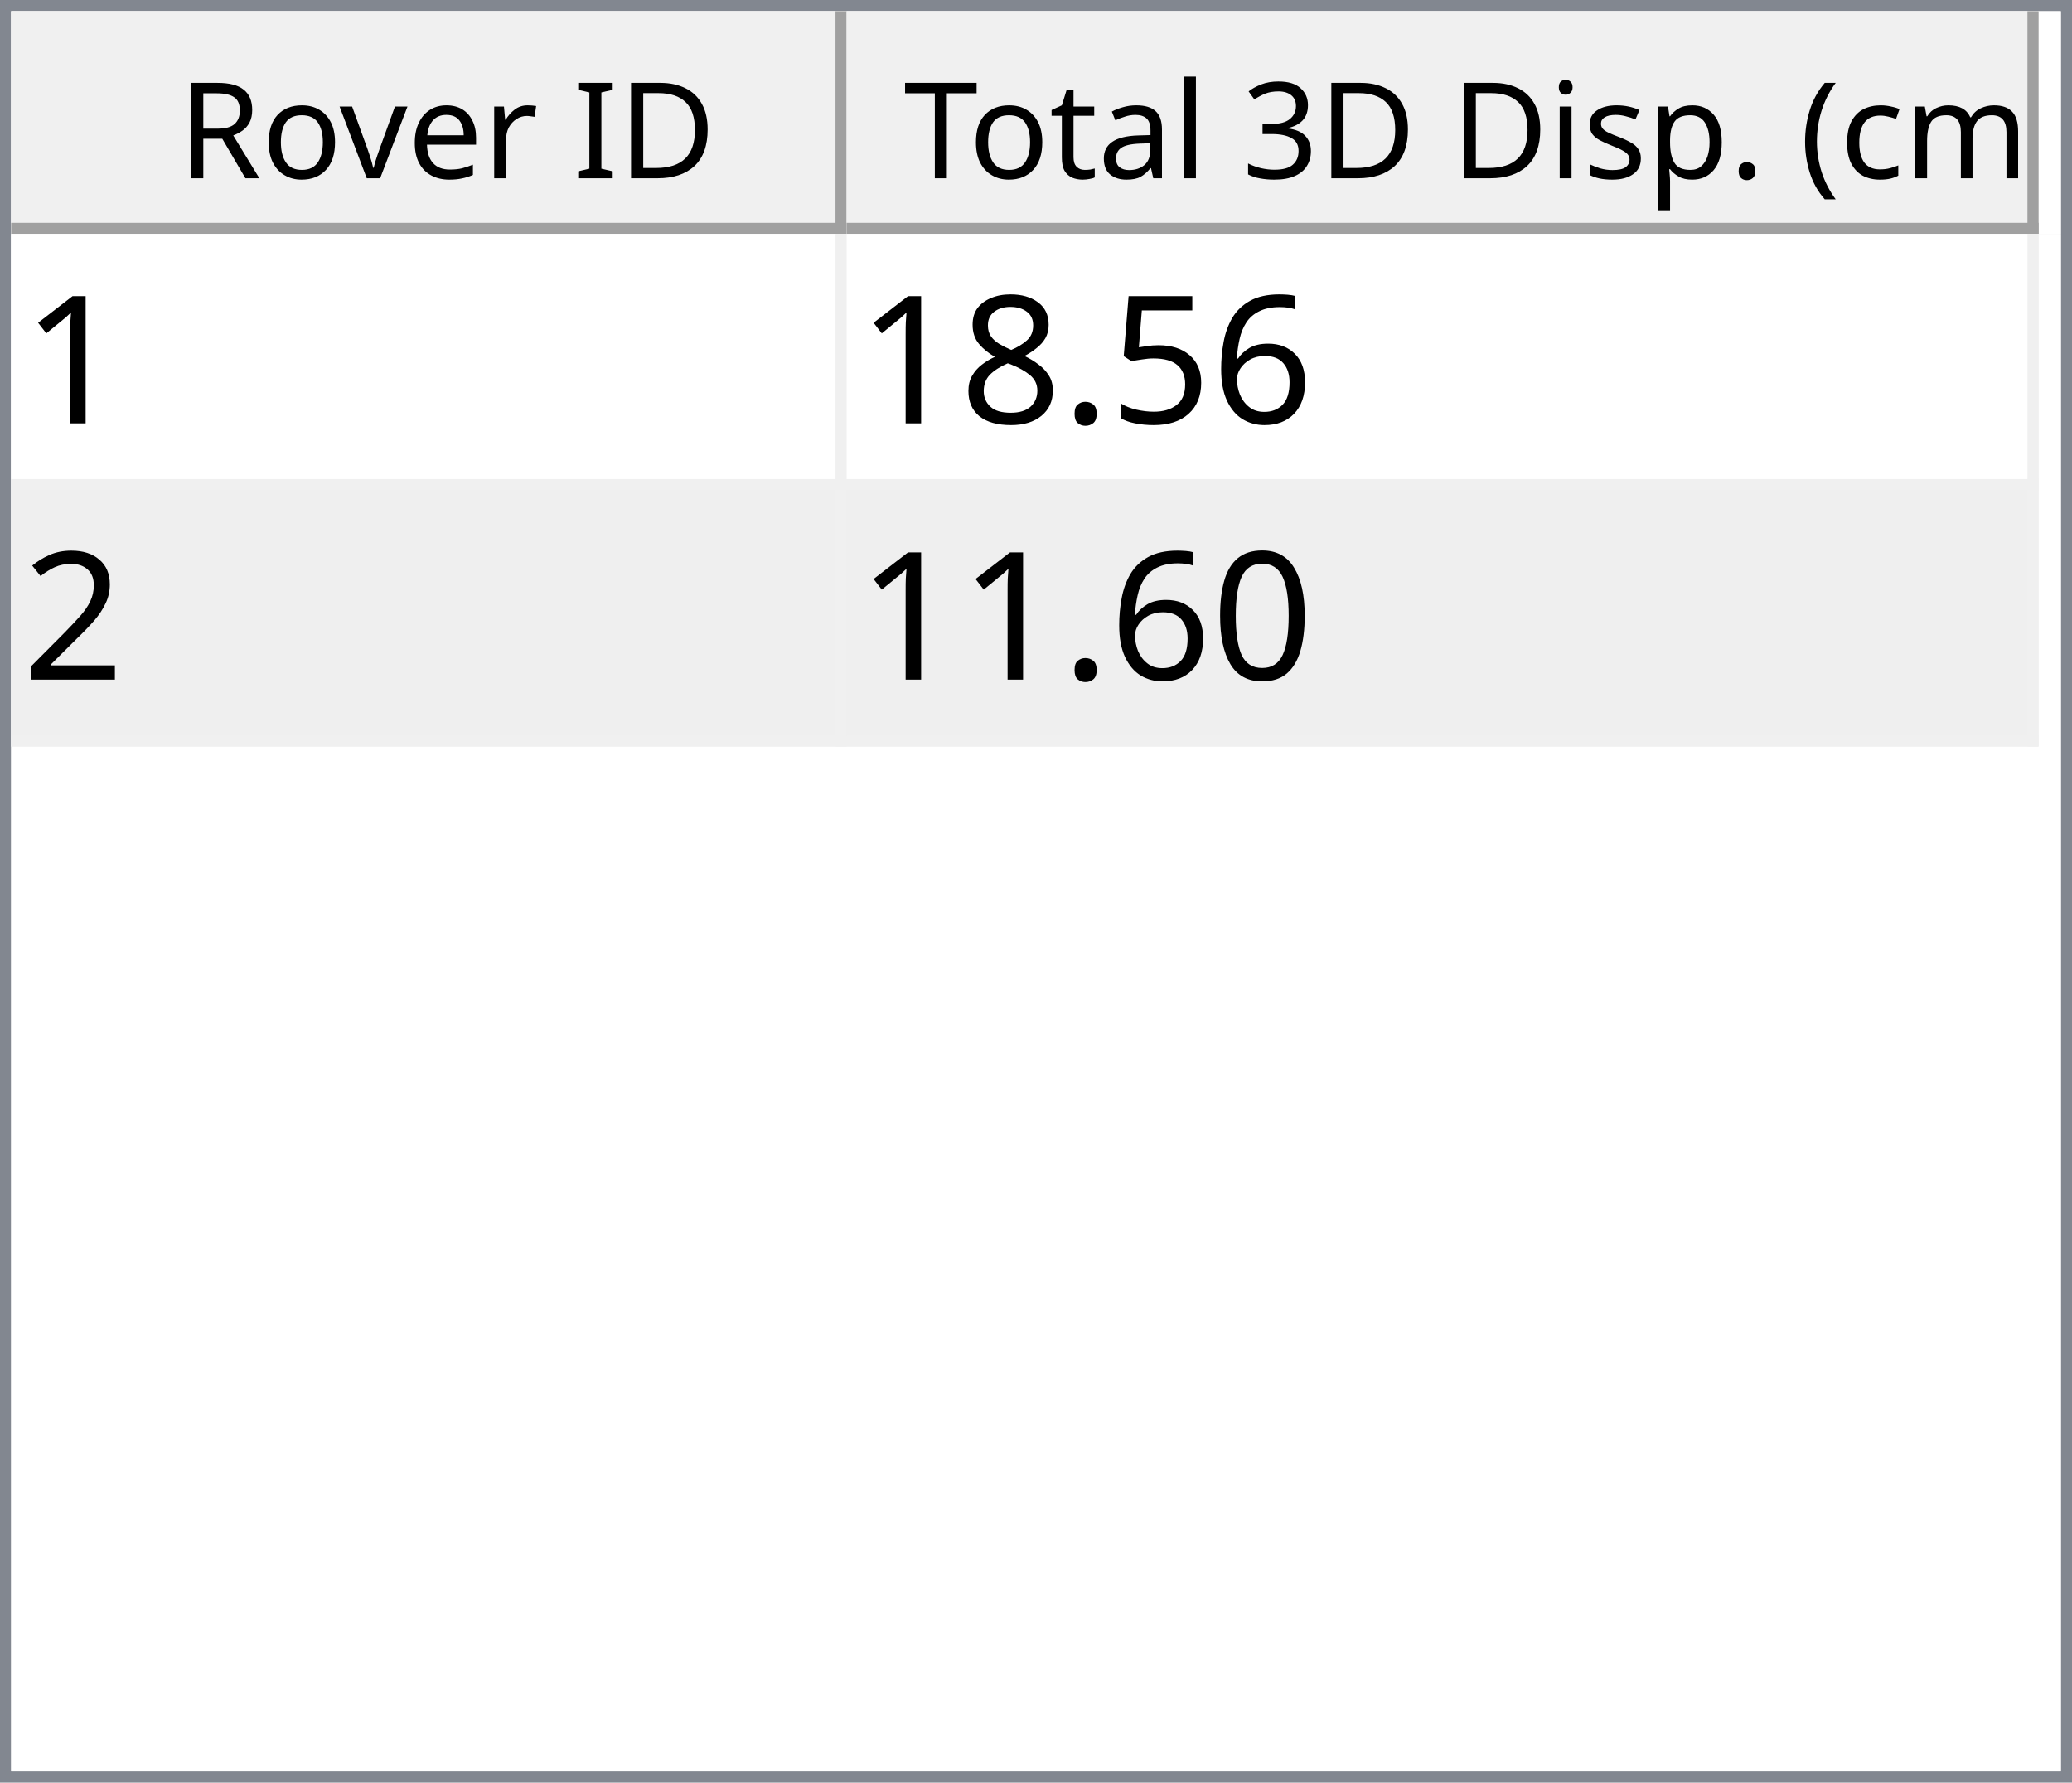
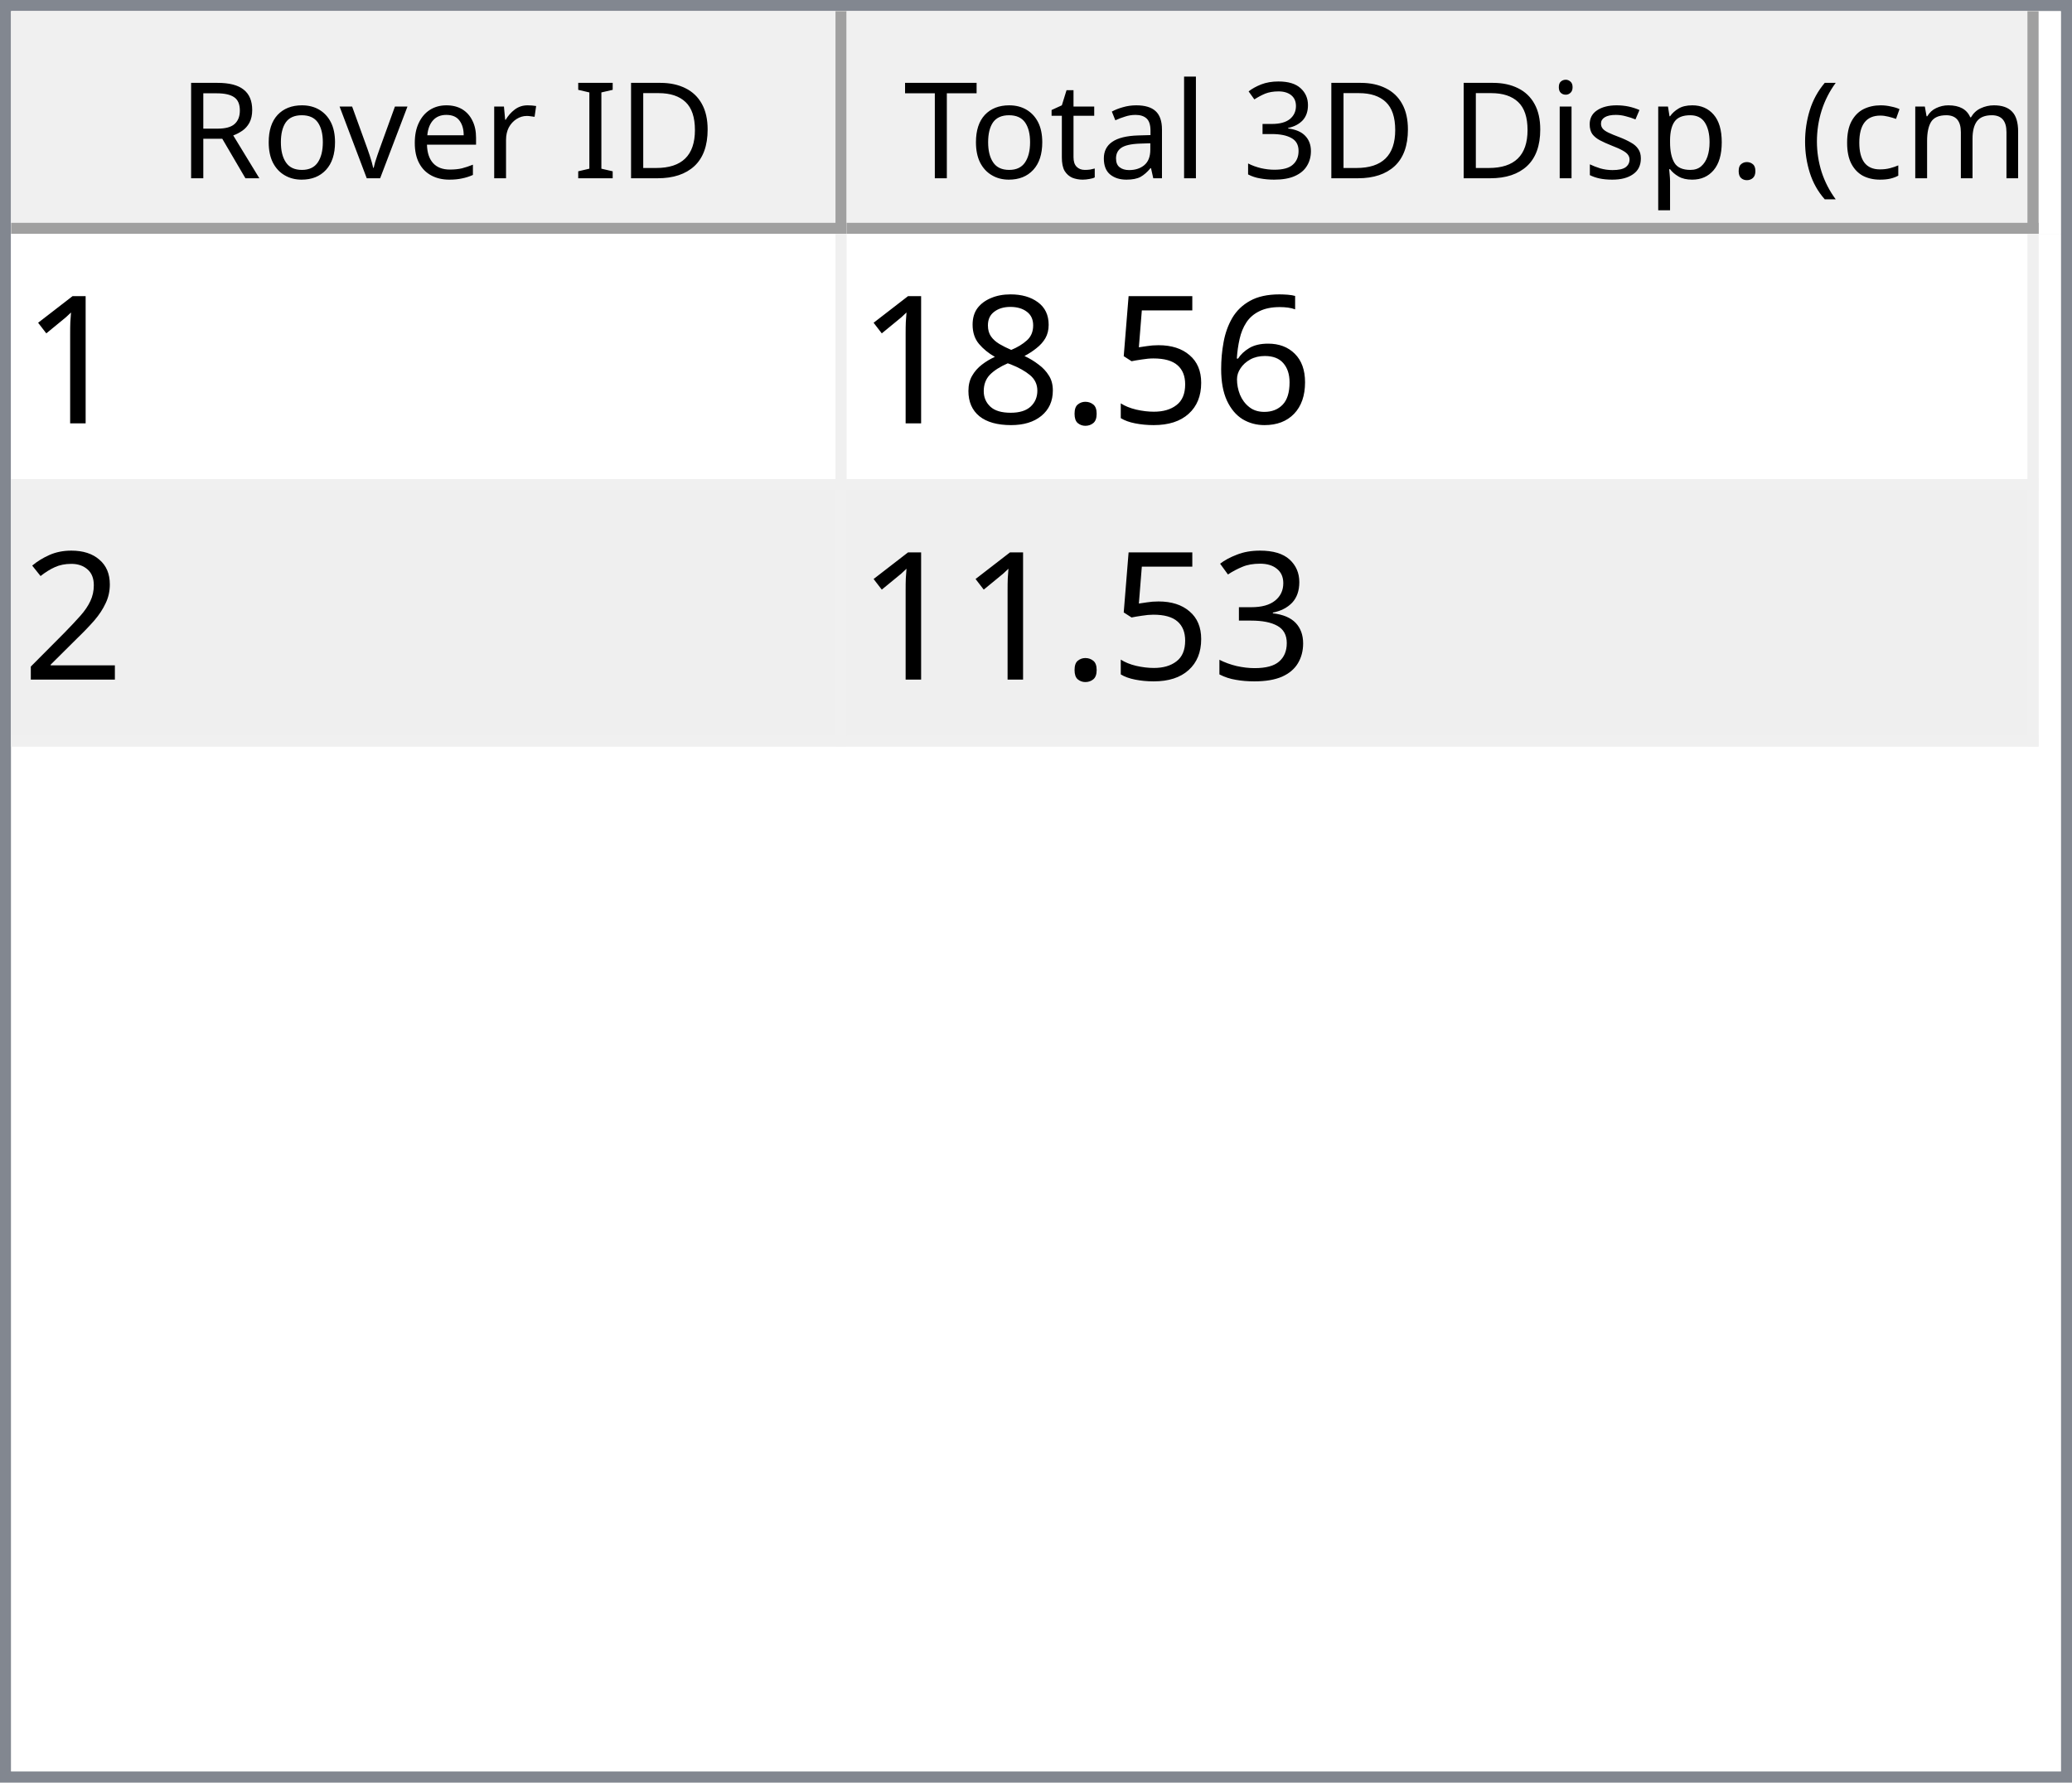
<svg xmlns="http://www.w3.org/2000/svg" style="fill-opacity:1; color-rendering:auto; color-interpolation:auto; text-rendering:auto; stroke:black; stroke-linecap:square; stroke-miterlimit:10; shape-rendering:auto; stroke-opacity:1; fill:black; stroke-dasharray:none; font-weight:normal; stroke-width:1; font-family:'Dialog'; font-style:normal; stroke-linejoin:miter; font-size:12px; stroke-dashoffset:0; image-rendering:auto;" width="186" height="160">
  <defs id="genericDefs" />
  <g>
    <defs id="defs1">
      <clipPath clipPathUnits="userSpaceOnUse" id="clipPath1">
        <path d="M0 0 L186 0 L186 160 L0 160 L0 0 Z" />
      </clipPath>
      <clipPath clipPathUnits="userSpaceOnUse" id="clipPath2">
        <path d="M0 0 L0 160 L186 160 L186 0 Z" />
      </clipPath>
      <clipPath clipPathUnits="userSpaceOnUse" id="clipPath3">
        <path d="M0 0 L0 20 L184 20 L184 0 Z" />
      </clipPath>
      <clipPath clipPathUnits="userSpaceOnUse" id="clipPath4">
        <path d="M0 0 L0 20 L75 20 L75 0 Z" />
      </clipPath>
      <clipPath clipPathUnits="userSpaceOnUse" id="clipPath5">
        <path d="M1 1 L1 19 L74 19 L74 1 Z" />
      </clipPath>
      <clipPath clipPathUnits="userSpaceOnUse" id="clipPath6">
        <path d="M0 0 L0 18 L73 18 L73 0 Z" />
      </clipPath>
      <clipPath clipPathUnits="userSpaceOnUse" id="clipPath7">
        <path d="M-0.5 -0.5 L-0.5 19.5 L74.5 19.5 L74.5 -0.5 Z" />
      </clipPath>
      <clipPath clipPathUnits="userSpaceOnUse" id="clipPath8">
        <path d="M0 0 L0 20 L107 20 L107 0 Z" />
      </clipPath>
      <clipPath clipPathUnits="userSpaceOnUse" id="clipPath9">
        <path d="M1 1 L1 19 L106 19 L106 1 Z" />
      </clipPath>
      <clipPath clipPathUnits="userSpaceOnUse" id="clipPath10">
        <path d="M0 0 L0 18 L105 18 L105 0 Z" />
      </clipPath>
      <clipPath clipPathUnits="userSpaceOnUse" id="clipPath11">
        <path d="M-0.5 -0.5 L-0.5 19.5 L106.5 19.5 L106.5 -0.5 Z" />
      </clipPath>
      <clipPath clipPathUnits="userSpaceOnUse" id="clipPath12">
        <path d="M0 0 L0 138 L184 138 L184 0 Z" />
      </clipPath>
      <clipPath clipPathUnits="userSpaceOnUse" id="clipPath13">
        <path d="M0 0 L0 46 L182 46 L182 0 Z" />
      </clipPath>
      <clipPath clipPathUnits="userSpaceOnUse" id="clipPath14">
        <path d="M-0.5 -0.5 L-0.5 45.5 L181.5 45.5 L181.5 -0.5 Z" />
      </clipPath>
      <clipPath clipPathUnits="userSpaceOnUse" id="clipPath15">
        <path d="M0 0 L0 22 L74 22 L74 0 Z" />
      </clipPath>
      <clipPath clipPathUnits="userSpaceOnUse" id="clipPath16">
        <path d="M0 0 L0 22 L106 22 L106 0 Z" />
      </clipPath>
      <font horiz-adv-x="64.551" id="font1">
        <font-face ascent="107.91" descent="25.098" units-per-em="100" style="font-style:normal; font-family:Segoe UI; font-weight:normal;" />
        <missing-glyph horiz-adv-x="64.551" d="M8.109 0 L8.109 68.266 L56.453 68.266 L56.453 0 L8.109 0 ZM15.328 7.234 L49.219 7.234 L49.219 61.031 L15.328 61.031 L15.328 7.234 Z" />
        <glyph unicode="D" horiz-adv-x="70.117" d="M9.188 0 L9.188 70.016 L28.516 70.016 Q65.531 70.016 65.531 35.891 Q65.531 19.672 55.25 9.836 Q44.969 0 27.734 0 L9.188 0 ZM17.391 62.594 L17.391 7.422 L27.828 7.422 Q41.609 7.422 49.273 14.797 Q56.938 22.172 56.938 35.688 Q56.938 62.594 28.328 62.594 L17.391 62.594 Z" />
        <glyph unicode="I" horiz-adv-x="26.611" d="M17.391 0 L9.188 0 L9.188 70.016 L17.391 70.016 L17.391 0 Z" />
        <glyph unicode=" " horiz-adv-x="27.393" d="" />
        <glyph unicode="r" horiz-adv-x="34.766" d="M34.188 41.891 Q32.078 43.5 28.125 43.5 Q23 43.5 19.555 38.672 Q16.109 33.844 16.109 25.484 L16.109 0 L8.109 0 L8.109 50 L16.109 50 L16.109 39.703 L16.312 39.703 Q18.016 44.969 21.531 47.922 Q25.047 50.875 29.391 50.875 Q32.516 50.875 34.188 50.203 L34.188 41.891 Z" />
        <glyph unicode="e" horiz-adv-x="52.295" d="M48.297 23 L12.984 23 Q13.188 14.656 17.484 10.109 Q21.781 5.562 29.297 5.562 Q37.75 5.562 44.828 11.141 L44.828 3.609 Q38.234 -1.172 27.391 -1.172 Q16.797 -1.172 10.742 5.641 Q4.688 12.453 4.688 24.812 Q4.688 36.469 11.305 43.82 Q17.922 51.172 27.734 51.172 Q37.547 51.172 42.922 44.828 Q48.297 38.484 48.297 27.203 L48.297 23 ZM40.094 29.781 Q40.047 36.719 36.75 40.578 Q33.453 44.438 27.594 44.438 Q21.922 44.438 17.969 40.383 Q14.016 36.328 13.094 29.781 L40.094 29.781 Z" />
        <glyph unicode="v" horiz-adv-x="47.9" d="M47.406 50 L27.484 0 L19.625 0 L0.688 50 L9.469 50 L22.172 13.672 Q23.578 9.672 23.922 6.688 L24.125 6.688 Q24.609 10.453 25.688 13.484 L38.969 50 L47.406 50 Z" />
        <glyph unicode="o" horiz-adv-x="58.594" d="M29 -1.172 Q17.922 -1.172 11.305 5.836 Q4.688 12.844 4.688 24.422 Q4.688 37.016 11.57 44.094 Q18.453 51.172 30.172 51.172 Q41.359 51.172 47.633 44.289 Q53.906 37.406 53.906 25.203 Q53.906 13.234 47.141 6.031 Q40.375 -1.172 29 -1.172 ZM29.594 44.438 Q21.875 44.438 17.383 39.188 Q12.891 33.938 12.891 24.703 Q12.891 15.828 17.43 10.695 Q21.969 5.562 29.594 5.562 Q37.359 5.562 41.531 10.594 Q45.703 15.625 45.703 24.906 Q45.703 34.281 41.531 39.359 Q37.359 44.438 29.594 44.438 Z" />
        <glyph unicode="R" horiz-adv-x="59.814" d="M59.375 0 L49.609 0 L37.891 19.625 Q36.281 22.359 34.766 24.289 Q33.25 26.219 31.664 27.438 Q30.078 28.656 28.25 29.219 Q26.422 29.781 24.125 29.781 L17.391 29.781 L17.391 0 L9.188 0 L9.188 70.016 L30.078 70.016 Q34.672 70.016 38.555 68.867 Q42.438 67.719 45.289 65.375 Q48.141 63.031 49.758 59.547 Q51.375 56.062 51.375 51.375 Q51.375 47.703 50.273 44.656 Q49.172 41.609 47.148 39.211 Q45.125 36.812 42.266 35.133 Q39.406 33.453 35.844 32.516 L35.844 32.328 Q37.594 31.547 38.891 30.547 Q40.188 29.547 41.359 28.18 Q42.531 26.812 43.68 25.078 Q44.828 23.344 46.234 21.047 L59.375 0 ZM17.391 62.594 L17.391 37.203 L28.516 37.203 Q31.594 37.203 34.203 38.133 Q36.812 39.062 38.719 40.797 Q40.625 42.531 41.703 45.047 Q42.781 47.562 42.781 50.688 Q42.781 56.297 39.141 59.445 Q35.5 62.594 28.609 62.594 L17.391 62.594 Z" />
        <glyph unicode=")" horiz-adv-x="30.176" d="M8.297 -15.922 L1.172 -15.922 Q16.406 2.344 16.406 26.812 Q16.406 51.469 1.078 70.016 L8.297 70.016 Q23.531 52.156 23.531 26.703 Q23.531 1.375 8.297 -15.922 Z" />
        <glyph unicode="m" horiz-adv-x="86.133" d="M79.109 0 L71.094 0 L71.094 28.719 Q71.094 37.016 68.531 40.727 Q65.969 44.438 59.906 44.438 Q54.781 44.438 51.195 39.75 Q47.609 35.062 47.609 28.516 L47.609 0 L39.594 0 L39.594 29.688 Q39.594 44.438 28.219 44.438 Q22.953 44.438 19.531 40.016 Q16.109 35.594 16.109 28.516 L16.109 0 L8.109 0 L8.109 50 L16.109 50 L16.109 42.094 L16.312 42.094 Q21.625 51.172 31.844 51.172 Q36.969 51.172 40.773 48.312 Q44.578 45.453 46 40.828 Q51.562 51.172 62.594 51.172 Q79.109 51.172 79.109 30.812 L79.109 0 Z" />
        <glyph unicode="c" horiz-adv-x="46.191" d="M42.188 2.297 Q36.422 -1.172 28.516 -1.172 Q17.828 -1.172 11.258 5.789 Q4.688 12.75 4.688 23.828 Q4.688 36.188 11.766 43.68 Q18.844 51.172 30.672 51.172 Q37.25 51.172 42.281 48.734 L42.281 40.531 Q36.719 44.438 30.375 44.438 Q22.703 44.438 17.797 38.945 Q12.891 33.453 12.891 24.516 Q12.891 15.719 17.508 10.641 Q22.125 5.562 29.891 5.562 Q36.422 5.562 42.188 9.906 L42.188 2.297 Z" />
        <glyph unicode="(" horiz-adv-x="30.176" d="M29.109 -15.922 L21.969 -15.922 Q6.844 1.375 6.844 26.703 Q6.844 52.156 21.969 70.016 L29.203 70.016 Q13.875 51.469 13.875 26.812 Q13.875 2.344 29.109 -15.922 Z" />
        <glyph unicode="." horiz-adv-x="21.68" d="M10.891 -1.078 Q8.641 -1.078 7.055 0.539 Q5.469 2.156 5.469 4.391 Q5.469 6.641 7.055 8.273 Q8.641 9.906 10.891 9.906 Q13.188 9.906 14.797 8.273 Q16.406 6.641 16.406 4.391 Q16.406 2.156 14.797 0.539 Q13.188 -1.078 10.891 -1.078 Z" />
        <glyph unicode="p" horiz-adv-x="58.789" d="M16.312 7.234 L16.109 7.234 L16.109 -23 L8.109 -23 L8.109 50 L16.109 50 L16.109 41.219 L16.312 41.219 Q22.219 51.172 33.594 51.172 Q43.266 51.172 48.688 44.461 Q54.109 37.75 54.109 26.469 Q54.109 13.922 48 6.375 Q41.891 -1.172 31.297 -1.172 Q21.578 -1.172 16.312 7.234 ZM16.109 27.391 L16.109 20.406 Q16.109 14.203 20.141 9.883 Q24.172 5.562 30.375 5.562 Q37.641 5.562 41.773 11.133 Q45.906 16.703 45.906 26.609 Q45.906 34.969 42.047 39.703 Q38.188 44.438 31.594 44.438 Q24.609 44.438 20.359 39.578 Q16.109 34.719 16.109 27.391 Z" />
        <glyph unicode="s" horiz-adv-x="42.432" d="M5.078 1.812 L5.078 10.406 Q11.625 5.562 19.484 5.562 Q30.031 5.562 30.031 12.594 Q30.031 14.594 29.125 15.992 Q28.219 17.391 26.68 18.461 Q25.141 19.531 23.07 20.383 Q21 21.234 18.609 22.172 Q15.281 23.484 12.766 24.828 Q10.25 26.172 8.57 27.859 Q6.891 29.547 6.031 31.695 Q5.172 33.844 5.172 36.719 Q5.172 40.234 6.789 42.945 Q8.406 45.656 11.086 47.484 Q13.766 49.312 17.211 50.242 Q20.656 51.172 24.312 51.172 Q30.812 51.172 35.938 48.922 L35.938 40.828 Q30.422 44.438 23.25 44.438 Q21 44.438 19.195 43.922 Q17.391 43.406 16.094 42.477 Q14.797 41.547 14.086 40.258 Q13.375 38.969 13.375 37.406 Q13.375 35.453 14.086 34.133 Q14.797 32.812 16.164 31.789 Q17.531 30.766 19.484 29.938 Q21.438 29.109 23.922 28.125 Q27.25 26.859 29.883 25.516 Q32.516 24.172 34.375 22.484 Q36.234 20.797 37.234 18.602 Q38.234 16.406 38.234 13.375 Q38.234 9.672 36.602 6.938 Q34.969 4.203 32.234 2.398 Q29.5 0.594 25.93 -0.289 Q22.359 -1.172 18.453 -1.172 Q10.75 -1.172 5.078 1.812 Z" />
        <glyph unicode="i" horiz-adv-x="24.219" d="M12.203 62.703 Q10.062 62.703 8.547 64.164 Q7.031 65.625 7.031 67.875 Q7.031 70.125 8.547 71.609 Q10.062 73.094 12.203 73.094 Q14.406 73.094 15.945 71.609 Q17.484 70.125 17.484 67.875 Q17.484 65.719 15.945 64.211 Q14.406 62.703 12.203 62.703 ZM16.109 0 L8.109 0 L8.109 50 L16.109 50 L16.109 0 Z" />
        <glyph unicode="3" horiz-adv-x="53.906" d="M46.531 19.828 Q46.531 15.094 44.75 11.211 Q42.969 7.328 39.719 4.57 Q36.469 1.812 31.93 0.297 Q27.391 -1.219 21.922 -1.219 Q11.922 -1.219 6 2.594 L6 11.188 Q13.094 5.609 22.219 5.609 Q25.875 5.609 28.828 6.539 Q31.781 7.469 33.906 9.227 Q36.031 10.984 37.18 13.477 Q38.328 15.969 38.328 19.094 Q38.328 32.812 18.797 32.812 L12.984 32.812 L12.984 39.594 L18.5 39.594 Q35.797 39.594 35.797 52.484 Q35.797 64.406 22.609 64.406 Q15.188 64.406 8.688 59.422 L8.688 67.188 Q15.375 71.188 24.609 71.188 Q29 71.188 32.57 69.969 Q36.141 68.75 38.68 66.555 Q41.219 64.359 42.609 61.281 Q44 58.203 44 54.5 Q44 40.672 30.031 36.719 L30.031 36.531 Q33.594 36.141 36.625 34.797 Q39.656 33.453 41.852 31.305 Q44.047 29.156 45.289 26.25 Q46.531 23.344 46.531 19.828 Z" />
        <glyph unicode="l" horiz-adv-x="24.219" d="M16.109 0 L8.109 0 L8.109 74.031 L16.109 74.031 L16.109 0 Z" />
        <glyph unicode="a" horiz-adv-x="50.879" d="M43.891 0 L35.891 0 L35.891 7.812 L35.688 7.812 Q30.469 -1.172 20.312 -1.172 Q12.844 -1.172 8.617 2.781 Q4.391 6.734 4.391 13.281 Q4.391 27.297 20.906 29.594 L35.891 31.688 Q35.891 44.438 25.594 44.438 Q16.547 44.438 9.281 38.281 L9.281 46.484 Q16.656 51.172 26.266 51.172 Q43.891 51.172 43.891 32.516 L43.891 0 ZM35.891 25.297 L23.828 23.641 Q18.266 22.859 15.43 20.875 Q12.594 18.891 12.594 13.875 Q12.594 10.203 15.211 7.883 Q17.828 5.562 22.172 5.562 Q28.125 5.562 32.008 9.742 Q35.891 13.922 35.891 20.312 L35.891 25.297 Z" />
        <glyph unicode="t" horiz-adv-x="33.887" d="M31.297 0.484 Q28.469 -1.078 23.828 -1.078 Q10.688 -1.078 10.688 13.578 L10.688 43.172 L2.094 43.172 L2.094 50 L10.688 50 L10.688 62.203 L18.703 64.797 L18.703 50 L31.297 50 L31.297 43.172 L18.703 43.172 L18.703 14.984 Q18.703 9.969 20.414 7.82 Q22.125 5.672 26.078 5.672 Q29.109 5.672 31.297 7.328 L31.297 0.484 Z" />
        <glyph unicode="T" horiz-adv-x="52.393" d="M50.594 62.594 L30.375 62.594 L30.375 0 L22.172 0 L22.172 62.594 L2 62.594 L2 70.016 L50.594 70.016 L50.594 62.594 Z" />
      </font>
      <font horiz-adv-x="75.0" id="font2">
        <font-face ascent="100.537" descent="21.973" units-per-em="100" style="font-style:normal; font-family:sans-serif; font-weight:normal;" />
        <missing-glyph horiz-adv-x="75.0" d="M12.5 0 L12.5 62.5 L62.5 62.5 L62.5 0 L12.5 0 ZM14.062 1.562 L60.938 1.562 L60.938 60.938 L14.062 60.938 L14.062 1.562 Z" />
        <glyph unicode="1" horiz-adv-x="55.615" d="M37.25 0 L28.469 0 L28.469 56 Q25.297 52.984 20.141 49.953 Q14.984 46.922 10.891 45.406 L10.891 53.906 Q18.266 57.375 23.781 62.305 Q29.297 67.234 31.594 71.875 L37.25 71.875 L37.25 0 Z" />
        <glyph unicode="6" horiz-adv-x="55.615" d="M49.75 54.047 L41.016 53.375 Q39.844 58.547 37.703 60.891 Q34.125 64.656 28.906 64.656 Q24.703 64.656 21.531 62.312 Q17.391 59.281 14.992 53.469 Q12.594 47.656 12.5 36.922 Q15.672 41.75 20.266 44.094 Q24.859 46.438 29.891 46.438 Q38.672 46.438 44.852 39.969 Q51.031 33.5 51.031 23.25 Q51.031 16.5 48.125 10.719 Q45.219 4.938 40.141 1.859 Q35.062 -1.219 28.609 -1.219 Q17.625 -1.219 10.695 6.859 Q3.766 14.938 3.766 33.5 Q3.766 54.25 11.422 63.672 Q18.109 71.875 29.438 71.875 Q37.891 71.875 43.289 67.141 Q48.688 62.406 49.75 54.047 ZM13.875 23.188 Q13.875 18.656 15.797 14.508 Q17.719 10.359 21.188 8.18 Q24.656 6 28.469 6 Q34.031 6 38.039 10.492 Q42.047 14.984 42.047 22.703 Q42.047 30.125 38.086 34.398 Q34.125 38.672 28.125 38.672 Q22.172 38.672 18.023 34.398 Q13.875 30.125 13.875 23.188 Z" />
        <glyph unicode="5" horiz-adv-x="55.615" d="M4.156 18.75 L13.375 19.531 Q14.406 12.797 18.141 9.398 Q21.875 6 27.156 6 Q33.5 6 37.891 10.789 Q42.281 15.578 42.281 23.484 Q42.281 31 38.062 35.352 Q33.844 39.703 27 39.703 Q22.75 39.703 19.336 37.773 Q15.922 35.844 13.969 32.766 L5.719 33.844 L12.641 70.609 L48.25 70.609 L48.25 62.203 L19.672 62.203 L15.828 42.969 Q22.266 47.469 29.344 47.469 Q38.719 47.469 45.164 40.969 Q51.609 34.469 51.609 24.266 Q51.609 14.547 45.953 7.469 Q39.062 -1.219 27.156 -1.219 Q17.391 -1.219 11.211 4.25 Q5.031 9.719 4.156 18.75 Z" />
        <glyph unicode="." horiz-adv-x="27.783" d="M9.078 0 L9.078 10.016 L19.094 10.016 L19.094 0 L9.078 0 Z" />
        <glyph unicode="8" horiz-adv-x="55.615" d="M17.672 38.812 Q12.203 40.828 9.57 44.539 Q6.938 48.25 6.938 53.422 Q6.938 61.234 12.555 66.555 Q18.172 71.875 27.484 71.875 Q36.859 71.875 42.578 66.43 Q48.297 60.984 48.297 53.172 Q48.297 48.188 45.68 44.508 Q43.062 40.828 37.75 38.812 Q44.344 36.672 47.781 31.883 Q51.219 27.094 51.219 20.453 Q51.219 11.281 44.727 5.031 Q38.234 -1.219 27.641 -1.219 Q17.047 -1.219 10.547 5.055 Q4.047 11.328 4.047 20.703 Q4.047 27.688 7.594 32.398 Q11.141 37.109 17.672 38.812 ZM15.922 53.719 Q15.922 48.641 19.195 45.414 Q22.469 42.188 27.688 42.188 Q32.766 42.188 36.016 45.383 Q39.266 48.578 39.266 53.219 Q39.266 58.062 35.914 61.359 Q32.562 64.656 27.594 64.656 Q22.562 64.656 19.242 61.43 Q15.922 58.203 15.922 53.719 ZM13.094 20.656 Q13.094 16.891 14.875 13.375 Q16.656 9.859 20.172 7.93 Q23.688 6 27.734 6 Q34.031 6 38.133 10.055 Q42.234 14.109 42.234 20.359 Q42.234 26.703 38.016 30.859 Q33.797 35.016 27.438 35.016 Q21.234 35.016 17.164 30.914 Q13.094 26.812 13.094 20.656 Z" />
        <glyph unicode="2" horiz-adv-x="55.615" d="M50.344 8.453 L50.344 0 L3.031 0 Q2.938 3.172 4.047 6.109 Q5.859 10.938 9.836 15.625 Q13.812 20.312 21.344 26.469 Q33.016 36.031 37.117 41.625 Q41.219 47.219 41.219 52.203 Q41.219 57.422 37.477 61.008 Q33.734 64.594 27.734 64.594 Q21.391 64.594 17.578 60.789 Q13.766 56.984 13.719 50.25 L4.688 51.172 Q5.609 61.281 11.664 66.578 Q17.719 71.875 27.938 71.875 Q38.234 71.875 44.242 66.164 Q50.25 60.453 50.25 52 Q50.25 47.703 48.492 43.555 Q46.734 39.406 42.656 34.812 Q38.578 30.219 29.109 22.219 Q21.188 15.578 18.945 13.211 Q16.703 10.844 15.234 8.453 L50.344 8.453 Z" />
-         <glyph unicode="0" horiz-adv-x="55.615" d="M4.156 35.297 Q4.156 48 6.766 55.742 Q9.375 63.484 14.523 67.68 Q19.672 71.875 27.484 71.875 Q33.25 71.875 37.594 69.555 Q41.938 67.234 44.773 62.867 Q47.609 58.5 49.219 52.227 Q50.828 45.953 50.828 35.297 Q50.828 22.703 48.242 14.969 Q45.656 7.234 40.508 3.008 Q35.359 -1.219 27.484 -1.219 Q17.141 -1.219 11.234 6.203 Q4.156 15.141 4.156 35.297 ZM13.188 35.297 Q13.188 17.672 17.312 11.836 Q21.438 6 27.484 6 Q33.547 6 37.672 11.859 Q41.797 17.719 41.797 35.297 Q41.797 52.984 37.672 58.789 Q33.547 64.594 27.391 64.594 Q21.344 64.594 17.719 59.469 Q13.188 52.938 13.188 35.297 Z" />
+         <glyph unicode="3" horiz-adv-x="55.615" d="M4.203 18.891 L12.984 20.062 Q14.5 12.594 18.141 9.297 Q21.781 6 27 6 Q33.203 6 37.477 10.297 Q41.75 14.594 41.75 20.953 Q41.75 27 37.797 30.93 Q33.844 34.859 27.734 34.859 Q25.25 34.859 21.531 33.891 L22.516 41.609 Q23.391 41.5 23.922 41.5 Q29.547 41.5 34.039 44.43 Q38.531 47.359 38.531 53.469 Q38.531 58.297 35.258 61.477 Q31.984 64.656 26.812 64.656 Q21.688 64.656 18.266 61.43 Q14.844 58.203 13.875 51.766 L5.078 53.328 Q6.688 62.156 12.398 67.016 Q18.109 71.875 26.609 71.875 Q32.469 71.875 37.398 69.359 Q42.328 66.844 44.945 62.5 Q47.562 58.156 47.562 53.266 Q47.562 48.641 45.07 44.828 Q42.578 41.016 37.703 38.766 Q44.047 37.312 47.562 32.695 Q51.078 28.078 51.078 21.141 Q51.078 11.766 44.242 5.25 Q37.406 -1.266 26.953 -1.266 Q17.531 -1.266 11.305 4.352 Q5.078 9.969 4.203 18.891 Z" />
      </font>
    </defs>
    <g style="fill:white; stroke:white;">
      <rect x="0" y="0" width="186" style="clip-path:url(#clipPath1); stroke:none;" height="160" />
    </g>
    <g style="fill:white; text-rendering:optimizeSpeed; color-rendering:optimizeSpeed; image-rendering:optimizeSpeed; shape-rendering:crispEdges; stroke:white; color-interpolation:sRGB;">
      <rect x="0" width="186" height="160" y="0" style="stroke:none;" />
      <path style="stroke:none;" d="M0 160 L186 160 L186 0 L0 0 Z" />
    </g>
    <g style="fill:rgb(240,240,240); font-family:'Segoe UI'; stroke:rgb(240,240,240);">
      <rect x="0" y="0" width="186" style="clip-path:url(#clipPath2); stroke:none;" height="160" />
    </g>
    <g style="fill:rgb(130,135,144); font-family:'Segoe UI'; stroke:rgb(130,135,144);">
      <path d="M0 0 L186 0 L186 160 L0 160 L0 0 ZM1 1 L185 1 L185 159 L1 159 L1 1 Z" style="fill-rule:evenodd; clip-path:url(#clipPath2); stroke:none;" />
    </g>
    <g style="fill:white; font-family:'Segoe UI'; stroke:white;" transform="translate(1,1)">
      <rect x="0" y="0" width="184" style="clip-path:url(#clipPath3); stroke:none;" height="20" />
    </g>
    <g style="fill:rgb(240,240,240); font-family:'Segoe UI'; stroke:rgb(240,240,240);" transform="translate(1,1)">
      <rect x="0" y="0" width="75" style="clip-path:url(#clipPath4); stroke:none;" height="20" />
    </g>
    <g style="font-family:'Segoe UI';" transform="translate(2,2)">
      <text x="14" xml:space="preserve" y="14" style="clip-path:url(#clipPath6); stroke:none;">Rover ID</text>
    </g>
    <g style="fill:rgb(160,160,160); font-family:'Segoe UI'; stroke:rgb(160,160,160); stroke-linejoin:bevel;" transform="translate(1.5,1.5)">
      <line x1="74" x2="74" y1="0" style="fill:none; clip-path:url(#clipPath7);" y2="19" />
    </g>
    <g style="fill:rgb(160,160,160); font-family:'Segoe UI'; stroke:rgb(160,160,160); stroke-linejoin:bevel;" transform="matrix(1,0,0,1,1,1) translate(0.5,0.5)">
      <line x1="0" x2="74" y1="19" style="fill:none; clip-path:url(#clipPath7);" y2="19" />
    </g>
    <g style="fill:rgb(240,240,240); font-family:'Segoe UI'; stroke:rgb(240,240,240);" transform="translate(76,1)">
      <rect x="0" y="0" width="107" style="clip-path:url(#clipPath8); stroke:none;" height="20" />
    </g>
    <g style="font-family:'Segoe UI';" transform="translate(77,2)">
      <text x="1" xml:space="preserve" y="14" style="clip-path:url(#clipPath10); stroke:none;"> Total 3D Disp. (cm)</text>
    </g>
    <g style="fill:rgb(160,160,160); font-family:'Segoe UI'; stroke:rgb(160,160,160); stroke-linejoin:bevel;" transform="translate(76.5,1.5)">
      <line x1="106" x2="106" y1="0" style="fill:none; clip-path:url(#clipPath11);" y2="19" />
    </g>
    <g style="fill:rgb(160,160,160); font-family:'Segoe UI'; stroke:rgb(160,160,160); stroke-linejoin:bevel;" transform="matrix(1,0,0,1,76,1) translate(0.5,0.5)">
      <line x1="0" x2="106" y1="19" style="fill:none; clip-path:url(#clipPath11);" y2="19" />
    </g>
    <g style="fill:white; font-family:'Segoe UI'; stroke:white;" transform="translate(1,21)">
      <rect x="0" y="0" width="184" style="clip-path:url(#clipPath12); stroke:none;" height="138" />
    </g>
    <g style="fill:rgb(240,240,240); font-size:16px; font-family:sans-serif; stroke:rgb(240,240,240);" transform="translate(1,21)">
      <rect x="0" y="0" width="182" style="clip-path:url(#clipPath13); stroke:none;" height="46" />
      <line transform="translate(0.5,0.5)" x1="0" x2="181" y1="22" style="clip-path:url(#clipPath14); fill:none; stroke-linejoin:bevel;" y2="22" />
    </g>
    <g transform="matrix(1,0,0,1,1,21) translate(0.5,0.5)" style="fill:rgb(240,240,240); font-size:16px; font-family:sans-serif; stroke:rgb(240,240,240); stroke-linejoin:bevel;">
      <line x1="0" x2="181" y1="45" style="fill:none; clip-path:url(#clipPath14);" y2="45" />
    </g>
    <g transform="matrix(1,0,0,1,1,21) translate(0.5,0.5)" style="fill:rgb(240,240,240); font-size:16px; font-family:sans-serif; stroke:rgb(240,240,240); stroke-linejoin:bevel;">
      <line x1="74" x2="74" y1="0" style="fill:none; clip-path:url(#clipPath14);" y2="45" />
    </g>
    <g transform="matrix(1,0,0,1,1,21) translate(0.5,0.5)" style="fill:rgb(240,240,240); font-size:16px; font-family:sans-serif; stroke:rgb(240,240,240); stroke-linejoin:bevel;">
      <line x1="181" x2="181" y1="0" style="fill:none; clip-path:url(#clipPath14);" y2="45" />
    </g>
    <g style="fill:white; font-size:16px; font-family:sans-serif; stroke:white;" transform="matrix(1,0,0,1,1,21)">
      <rect x="0" y="0" width="74" style="clip-path:url(#clipPath15); stroke:none;" height="22" />
      <text x="1" y="17" style="fill:black; clip-path:url(#clipPath15); stroke:none;" xml:space="preserve">1</text>
    </g>
    <g style="fill:white; font-size:16px; font-family:sans-serif; stroke:white;" transform="matrix(1,0,0,1,1,21) translate(75,0)">
      <rect x="0" y="0" width="106" style="clip-path:url(#clipPath16); stroke:none;" height="22" />
      <text x="1" y="17" style="fill:black; clip-path:url(#clipPath16); stroke:none;" xml:space="preserve">18.56</text>
    </g>
    <g style="fill:rgb(239,239,239); font-size:16px; font-family:sans-serif; stroke:rgb(239,239,239);" transform="matrix(1,0,0,1,1,21) translate(0,23)">
      <rect x="0" y="0" width="74" style="clip-path:url(#clipPath15); stroke:none;" height="22" />
      <text x="1" y="17" style="fill:black; clip-path:url(#clipPath15); stroke:none;" xml:space="preserve">2</text>
    </g>
    <g style="fill:rgb(239,239,239); font-size:16px; font-family:sans-serif; stroke:rgb(239,239,239);" transform="matrix(1,0,0,1,1,21) translate(75,23)">
      <rect x="0" y="0" width="106" style="clip-path:url(#clipPath16); stroke:none;" height="22" />
-       <text x="1" y="17" style="fill:black; clip-path:url(#clipPath16); stroke:none;" xml:space="preserve">11.60</text>
+       <text x="1" y="17" style="fill:black; clip-path:url(#clipPath16); stroke:none;" xml:space="preserve">11.53</text>
    </g>
  </g>
</svg>
